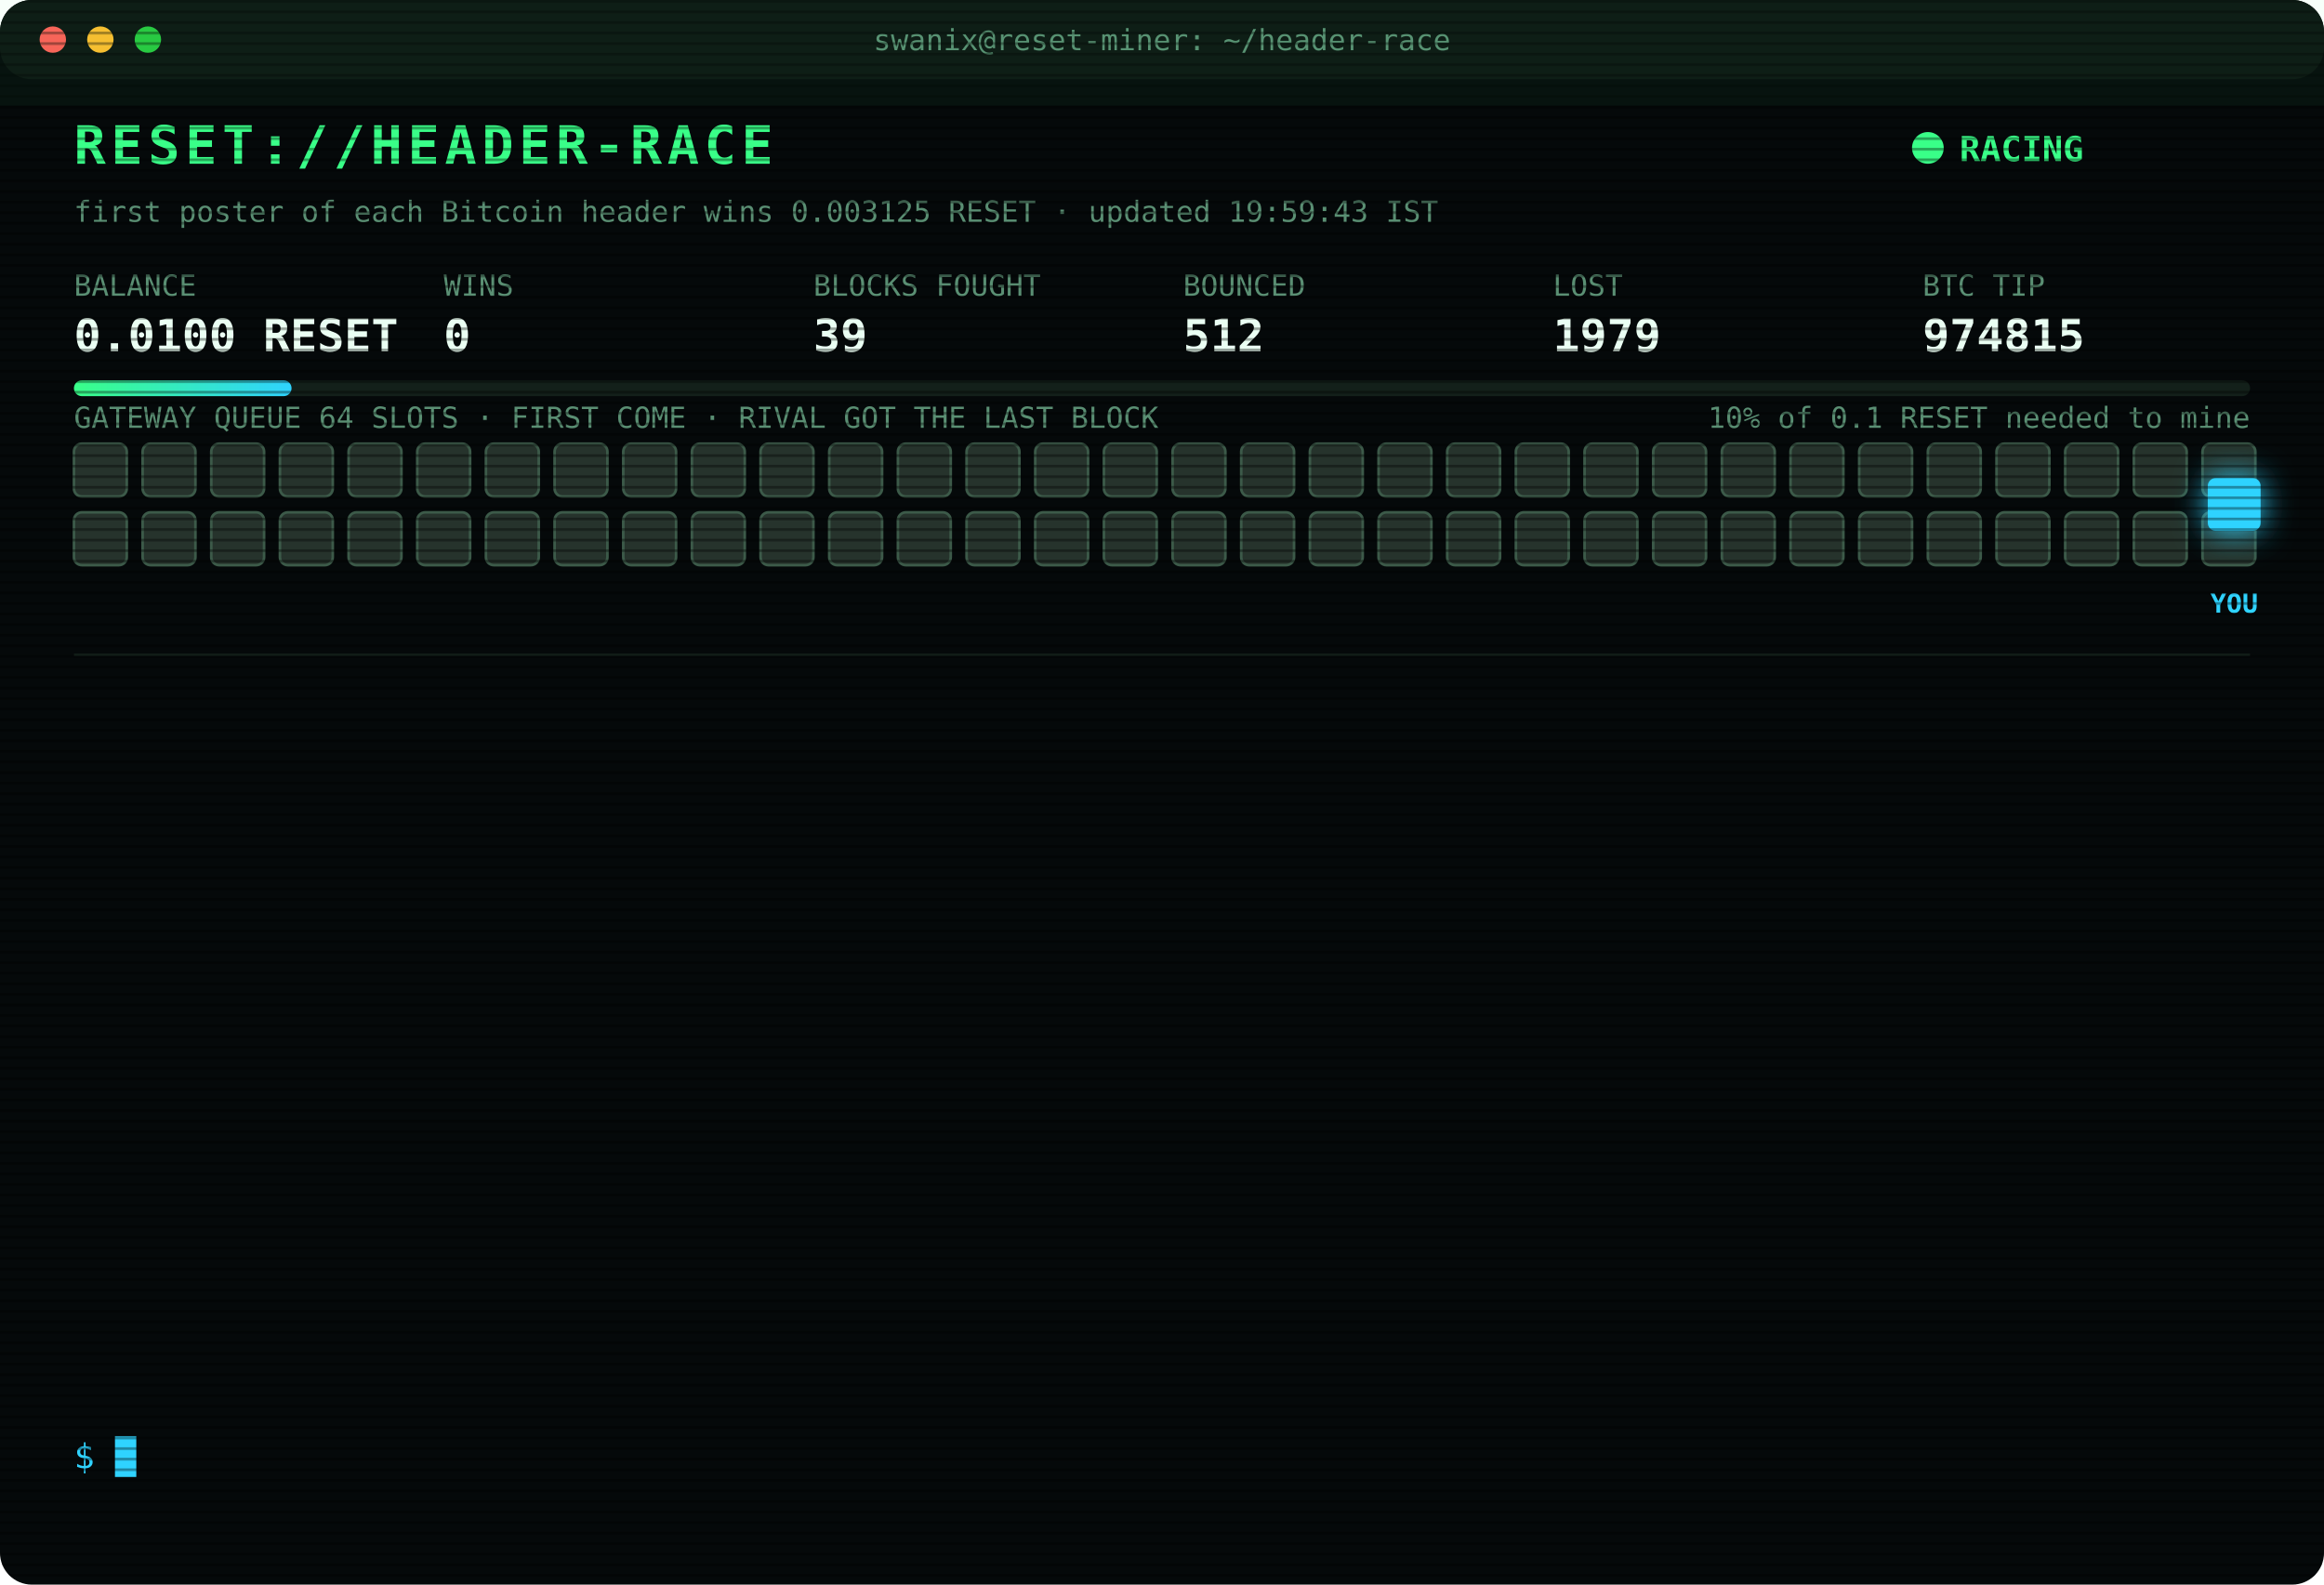
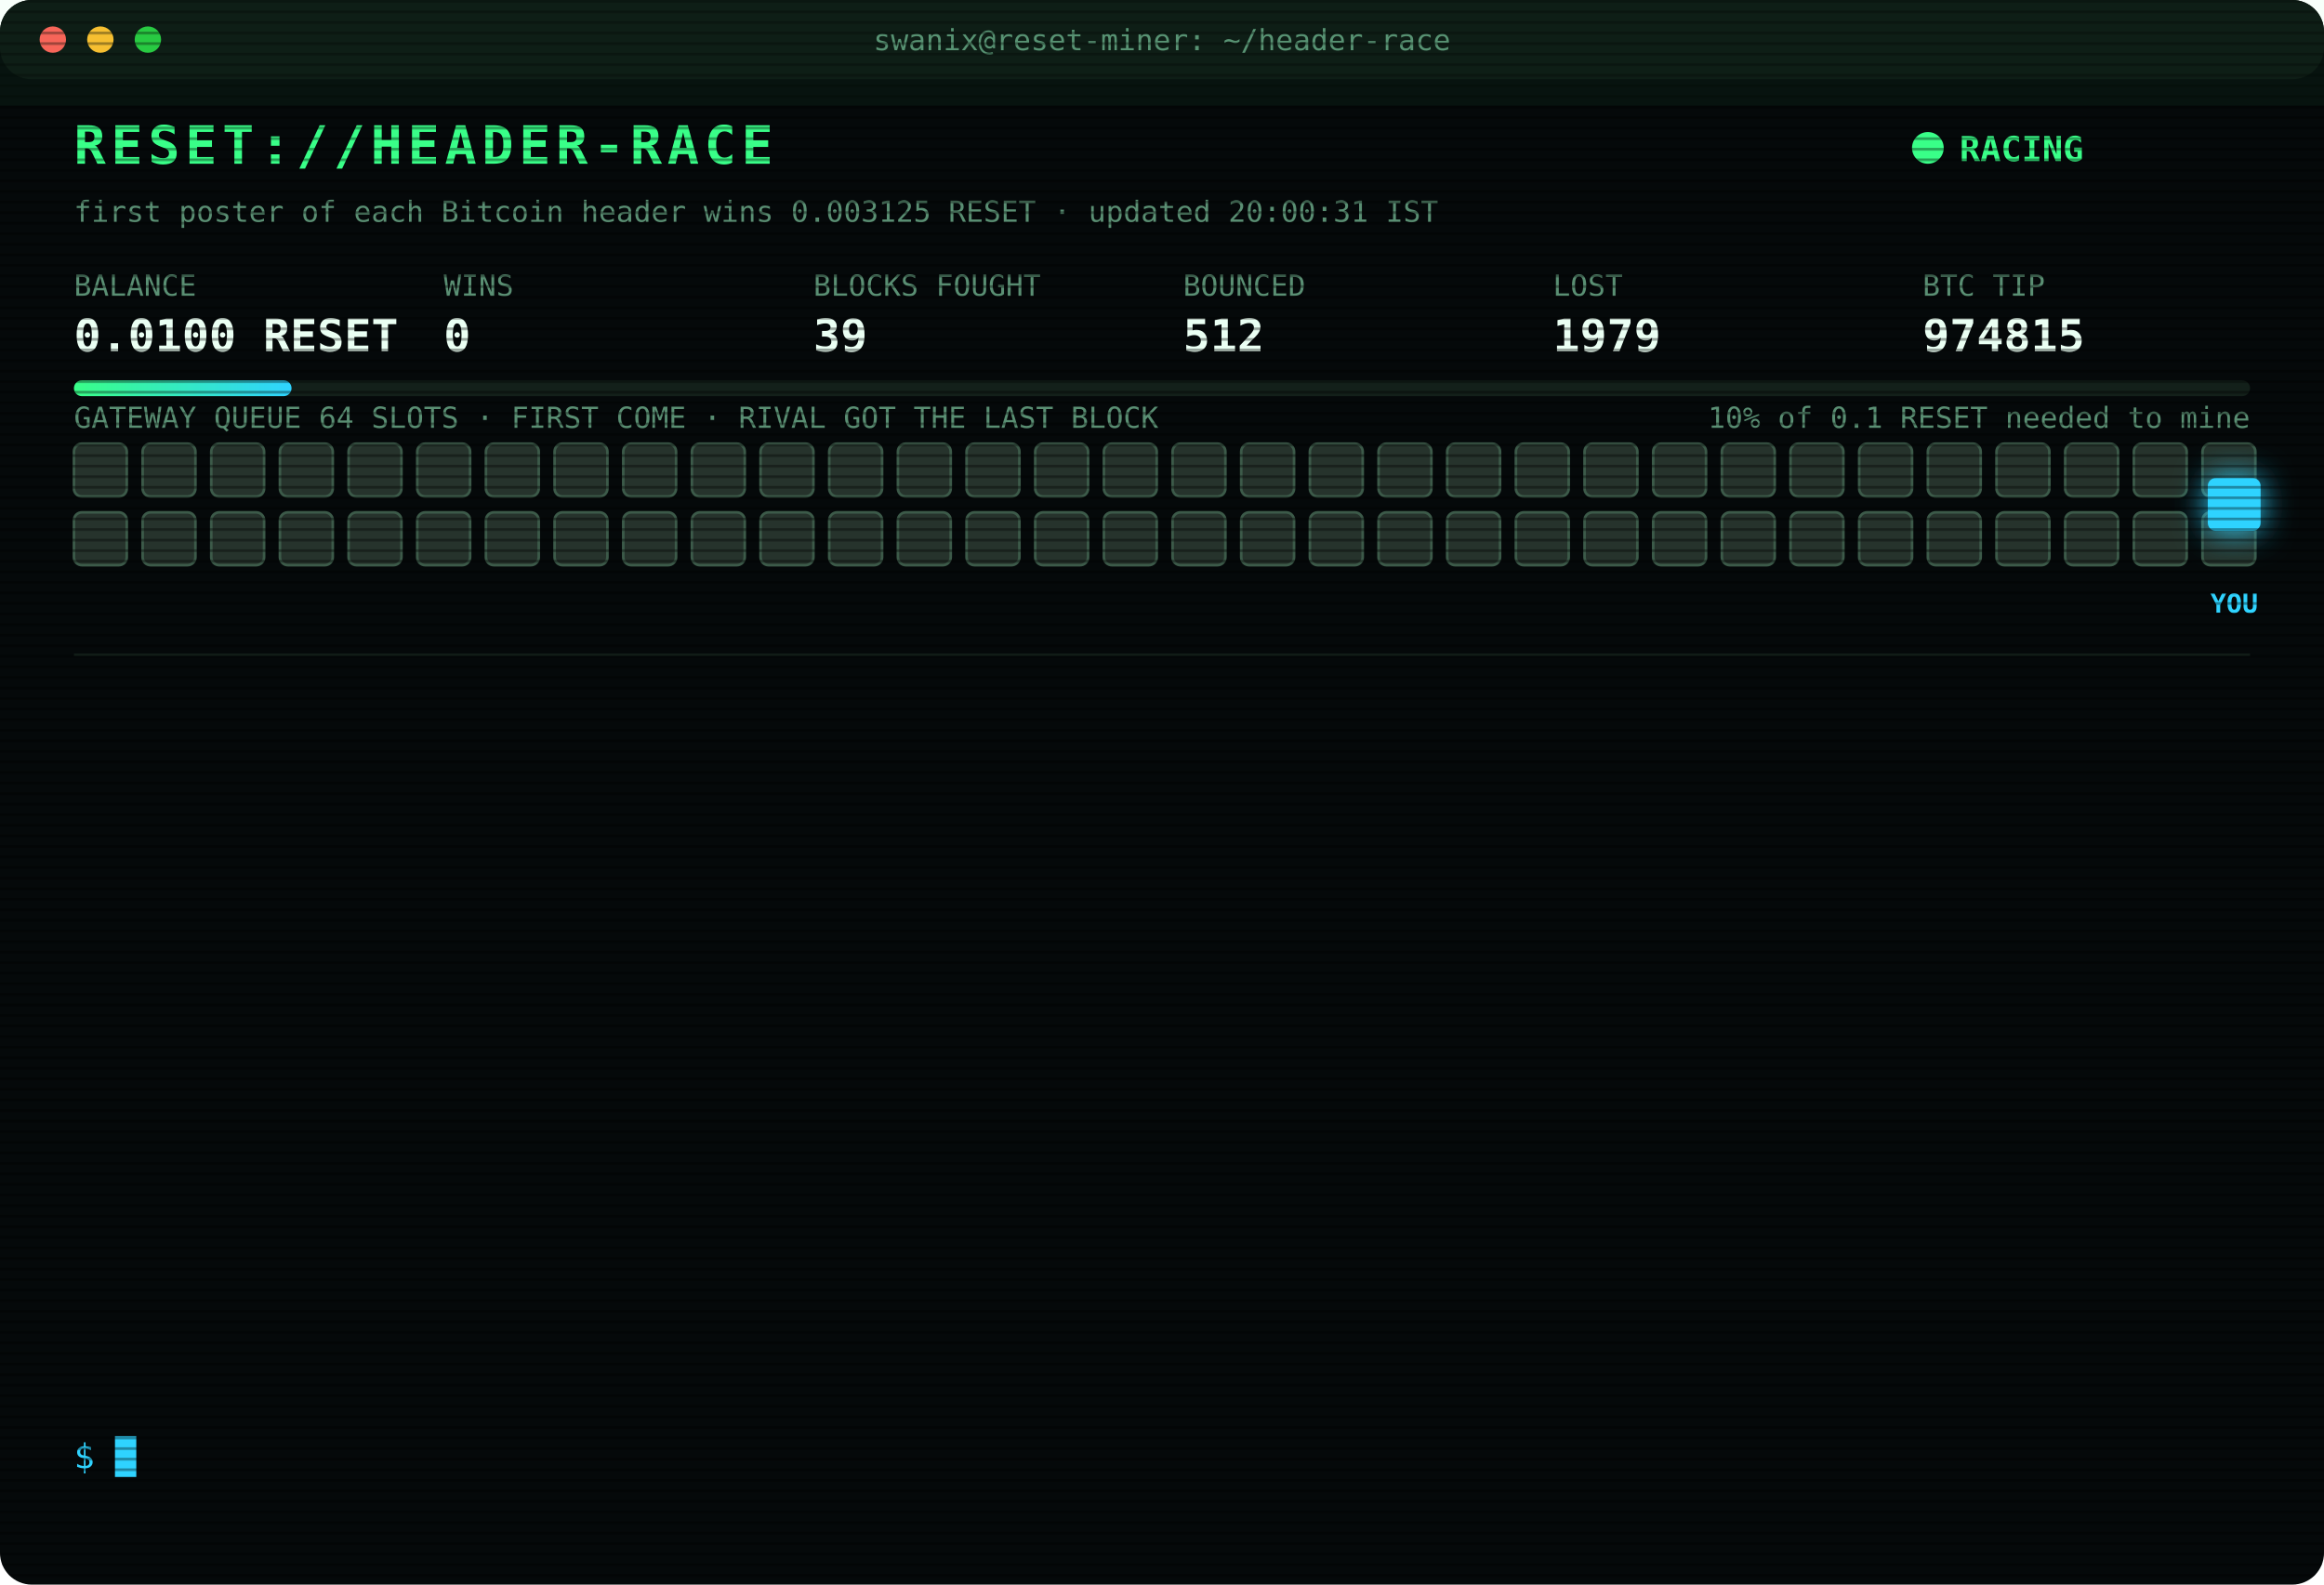
<svg xmlns="http://www.w3.org/2000/svg" width="880" height="600" viewBox="0 0 880 600" font-family="ui-monospace,SFMono-Regular,Menlo,Consolas,monospace">
  <style>
text{font-size:13px;fill:#7CFFB2}
.title{font-size:20px;font-weight:700;fill:#39FF88;letter-spacing:2px;animation:glitch 3s infinite steps(1)}
.sub{fill:#2fd3ff}.k{fill:#5a8f73;font-size:11px}.v{font-size:17px;font-weight:700;fill:#eafff3}
.ts{fill:#3f6b56}.boot{fill:#2fd3ff}.dim{fill:#5a8f73}.bad{fill:#ff4d6d}.warn{fill:#ffd23f}.mag{fill:#ff5cf0}.win{fill:#39FF88;font-weight:700}
.tag{font-size:10px;fill:#2fd3ff;font-weight:700}
.rival{fill:#26332c;stroke:#3c5a49;animation:jam 1.2s infinite alternate}
.idle{fill:#141c18;stroke:#22302a;animation:breathe 4s infinite}
.me{fill:#2fd3ff;filter:drop-shadow(0 0 6px #2fd3ff)}
.hover{animation:nudge 1.1s infinite ease-in-out}.bounce{animation:kick 1.4s infinite}
.ln{opacity:0;animation:in .4s forwards}
.cur{animation:blink 1s infinite steps(1)}
.scan{animation:scan 6s infinite linear}
.led{animation:blink 1.4s infinite}
@keyframes in{from{opacity:0;transform:translateX(-6px)}to{opacity:1;transform:none}}
@keyframes blink{50%{opacity:0}}
@keyframes jam{to{fill:#33463b}}
@keyframes breathe{50%{opacity:.4}}
@keyframes nudge{50%{transform:translateX(-10px)}}
@keyframes kick{0%,100%{transform:none}30%{transform:translateX(-14px)}55%{transform:translateX(10px) translateY(-6px)}}
@keyframes glitch{0%,92%{transform:none}93%{transform:translateX(2px);fill:#ff4d6d}95%{transform:translateX(-2px);fill:#2fd3ff}97%{transform:none}}
@keyframes scan{from{transform:translateY(-40px)}to{transform:translateY(600px)}}
</style>
  <defs>
    <pattern id="sl" width="4" height="4" patternUnits="userSpaceOnUse">
      <rect width="4" height="1" fill="#000" opacity=".35" />
    </pattern>
    <linearGradient id="bar">
      <stop offset="0" stop-color="#39FF88" />
      <stop offset="1" stop-color="#2fd3ff" />
    </linearGradient>
  </defs>
  <rect width="880" height="600" rx="12" fill="#05090a" />
  <rect width="880" height="30" rx="12" fill="#0d1512" />
  <circle cx="20" cy="15" r="5" fill="#ff5f57" />
  <circle cx="38" cy="15" r="5" fill="#febc2e" />
  <circle cx="56" cy="15" r="5" fill="#28c840" />
  <text x="440" y="19" text-anchor="middle" class="k">swanix@reset-miner: ~/header-race</text>
  <text x="28" y="62" class="title">RESET://HEADER-RACE</text>
  <circle class="led" cx="730" cy="56" r="6" fill="#39FF88" />
  <text x="742" y="61" class="win">RACING</text>
-   <text x="28" y="84" class="k">first poster of each Bitcoin header wins 0.003125 RESET · updated 19:59:43 IST</text>
+   <text x="28" y="84" class="k">first poster of each Bitcoin header wins 0.003125 RESET · updated 20:00:31 IST</text>
  <text x="28" y="112" class="k">BALANCE</text>
  <text x="28" y="133" class="v">0.0100 RESET</text>
  <text x="168" y="112" class="k">WINS</text>
  <text x="168" y="133" class="v">0</text>
  <text x="308" y="112" class="k">BLOCKS FOUGHT</text>
  <text x="308" y="133" class="v">39</text>
  <text x="448" y="112" class="k">BOUNCED</text>
  <text x="448" y="133" class="v">512</text>
  <text x="588" y="112" class="k">LOST</text>
  <text x="588" y="133" class="v">1979</text>
  <text x="728" y="112" class="k">BTC TIP</text>
  <text x="728" y="133" class="v">974815</text>
  <rect x="28" y="144" width="824" height="6" rx="3" fill="#13201a" />
  <rect x="28" y="144" width="82.4" height="6" rx="3" fill="url(#bar)" />
  <text x="852" y="162" text-anchor="end" class="k">10% of 0.1 RESET needed to mine</text>
  <text x="28" y="162" class="k">GATEWAY QUEUE 64 SLOTS · FIRST COME · RIVAL GOT THE LAST BLOCK</text>
  <rect class="rival" x="28" y="168" width="20" height="20" rx="3" style="animation-delay:0.00s" />
  <rect class="rival" x="54" y="168" width="20" height="20" rx="3" style="animation-delay:0.05s" />
  <rect class="rival" x="80" y="168" width="20" height="20" rx="3" style="animation-delay:0.10s" />
  <rect class="rival" x="106" y="168" width="20" height="20" rx="3" style="animation-delay:0.15s" />
  <rect class="rival" x="132" y="168" width="20" height="20" rx="3" style="animation-delay:0.20s" />
  <rect class="rival" x="158" y="168" width="20" height="20" rx="3" style="animation-delay:0.25s" />
  <rect class="rival" x="184" y="168" width="20" height="20" rx="3" style="animation-delay:0.30s" />
  <rect class="rival" x="210" y="168" width="20" height="20" rx="3" style="animation-delay:0.35s" />
  <rect class="rival" x="236" y="168" width="20" height="20" rx="3" style="animation-delay:0.40s" />
  <rect class="rival" x="262" y="168" width="20" height="20" rx="3" style="animation-delay:0.45s" />
  <rect class="rival" x="288" y="168" width="20" height="20" rx="3" style="animation-delay:0.50s" />
  <rect class="rival" x="314" y="168" width="20" height="20" rx="3" style="animation-delay:0.55s" />
  <rect class="rival" x="340" y="168" width="20" height="20" rx="3" style="animation-delay:0.60s" />
  <rect class="rival" x="366" y="168" width="20" height="20" rx="3" style="animation-delay:0.65s" />
  <rect class="rival" x="392" y="168" width="20" height="20" rx="3" style="animation-delay:0.70s" />
  <rect class="rival" x="418" y="168" width="20" height="20" rx="3" style="animation-delay:0.75s" />
  <rect class="rival" x="444" y="168" width="20" height="20" rx="3" style="animation-delay:0.80s" />
  <rect class="rival" x="470" y="168" width="20" height="20" rx="3" style="animation-delay:0.85s" />
  <rect class="rival" x="496" y="168" width="20" height="20" rx="3" style="animation-delay:0.90s" />
  <rect class="rival" x="522" y="168" width="20" height="20" rx="3" style="animation-delay:0.95s" />
  <rect class="rival" x="548" y="168" width="20" height="20" rx="3" style="animation-delay:1.00s" />
  <rect class="rival" x="574" y="168" width="20" height="20" rx="3" style="animation-delay:1.05s" />
  <rect class="rival" x="600" y="168" width="20" height="20" rx="3" style="animation-delay:1.10s" />
  <rect class="rival" x="626" y="168" width="20" height="20" rx="3" style="animation-delay:1.15s" />
  <rect class="rival" x="652" y="168" width="20" height="20" rx="3" style="animation-delay:1.20s" />
  <rect class="rival" x="678" y="168" width="20" height="20" rx="3" style="animation-delay:1.25s" />
  <rect class="rival" x="704" y="168" width="20" height="20" rx="3" style="animation-delay:1.30s" />
  <rect class="rival" x="730" y="168" width="20" height="20" rx="3" style="animation-delay:1.35s" />
  <rect class="rival" x="756" y="168" width="20" height="20" rx="3" style="animation-delay:1.40s" />
  <rect class="rival" x="782" y="168" width="20" height="20" rx="3" style="animation-delay:1.45s" />
  <rect class="rival" x="808" y="168" width="20" height="20" rx="3" style="animation-delay:1.50s" />
  <rect class="rival" x="834" y="168" width="20" height="20" rx="3" style="animation-delay:1.55s" />
  <rect class="rival" x="28" y="194" width="20" height="20" rx="3" style="animation-delay:1.60s" />
  <rect class="rival" x="54" y="194" width="20" height="20" rx="3" style="animation-delay:1.65s" />
  <rect class="rival" x="80" y="194" width="20" height="20" rx="3" style="animation-delay:1.70s" />
  <rect class="rival" x="106" y="194" width="20" height="20" rx="3" style="animation-delay:1.75s" />
  <rect class="rival" x="132" y="194" width="20" height="20" rx="3" style="animation-delay:1.80s" />
  <rect class="rival" x="158" y="194" width="20" height="20" rx="3" style="animation-delay:1.85s" />
  <rect class="rival" x="184" y="194" width="20" height="20" rx="3" style="animation-delay:1.90s" />
  <rect class="rival" x="210" y="194" width="20" height="20" rx="3" style="animation-delay:1.95s" />
  <rect class="rival" x="236" y="194" width="20" height="20" rx="3" style="animation-delay:2.00s" />
  <rect class="rival" x="262" y="194" width="20" height="20" rx="3" style="animation-delay:2.05s" />
  <rect class="rival" x="288" y="194" width="20" height="20" rx="3" style="animation-delay:2.10s" />
  <rect class="rival" x="314" y="194" width="20" height="20" rx="3" style="animation-delay:2.15s" />
  <rect class="rival" x="340" y="194" width="20" height="20" rx="3" style="animation-delay:2.20s" />
  <rect class="rival" x="366" y="194" width="20" height="20" rx="3" style="animation-delay:2.25s" />
  <rect class="rival" x="392" y="194" width="20" height="20" rx="3" style="animation-delay:2.30s" />
  <rect class="rival" x="418" y="194" width="20" height="20" rx="3" style="animation-delay:2.35s" />
  <rect class="rival" x="444" y="194" width="20" height="20" rx="3" style="animation-delay:2.40s" />
  <rect class="rival" x="470" y="194" width="20" height="20" rx="3" style="animation-delay:2.45s" />
  <rect class="rival" x="496" y="194" width="20" height="20" rx="3" style="animation-delay:2.50s" />
  <rect class="rival" x="522" y="194" width="20" height="20" rx="3" style="animation-delay:2.55s" />
  <rect class="rival" x="548" y="194" width="20" height="20" rx="3" style="animation-delay:2.60s" />
  <rect class="rival" x="574" y="194" width="20" height="20" rx="3" style="animation-delay:2.65s" />
  <rect class="rival" x="600" y="194" width="20" height="20" rx="3" style="animation-delay:2.70s" />
  <rect class="rival" x="626" y="194" width="20" height="20" rx="3" style="animation-delay:2.75s" />
  <rect class="rival" x="652" y="194" width="20" height="20" rx="3" style="animation-delay:2.80s" />
  <rect class="rival" x="678" y="194" width="20" height="20" rx="3" style="animation-delay:2.85s" />
  <rect class="rival" x="704" y="194" width="20" height="20" rx="3" style="animation-delay:2.90s" />
  <rect class="rival" x="730" y="194" width="20" height="20" rx="3" style="animation-delay:2.95s" />
  <rect class="rival" x="756" y="194" width="20" height="20" rx="3" style="animation-delay:3.00s" />
  <rect class="rival" x="782" y="194" width="20" height="20" rx="3" style="animation-delay:3.05s" />
  <rect class="rival" x="808" y="194" width="20" height="20" rx="3" style="animation-delay:3.10s" />
  <rect class="rival" x="834" y="194" width="20" height="20" rx="3" style="animation-delay:3.15s" />
  <g class="hover">
    <rect class="me" x="836" y="181" width="20" height="20" rx="3" />
    <text class="tag" x="846" y="232" text-anchor="middle">YOU</text>
  </g>
  <line x1="28" x2="852" y1="248" y2="248" stroke="#13201a" />
  <g class="ln" style="animation-delay:0.40s">
    <text x="28" y="270" class="ts">17:02:13</text>
    <text x="104" y="270" class="bad">[LOST] #974805 taken by a rival miner</text>
  </g>
  <g class="ln" style="animation-delay:0.65s">
    <text x="28" y="292" class="ts">17:10:05</text>
    <text x="104" y="292" class="bad">[LOST] #974806 taken by a rival miner</text>
  </g>
  <g class="ln" style="animation-delay:0.90s">
    <text x="28" y="314" class="ts">17:29:57</text>
    <text x="104" y="314" class="bad">[LOST] #974807 taken by a rival miner</text>
  </g>
  <g class="ln" style="animation-delay:1.15s">
    <text x="28" y="336" class="ts">17:42:57</text>
    <text x="104" y="336" class="bad">[LOST] #974808 taken by a rival miner</text>
  </g>
  <g class="ln" style="animation-delay:1.40s">
    <text x="28" y="358" class="ts">18:03:02</text>
    <text x="104" y="358" class="bad">[LOST] #974809 taken by a rival miner</text>
  </g>
  <g class="ln" style="animation-delay:1.65s">
    <text x="28" y="380" class="ts">18:42:07</text>
    <text x="104" y="380" class="bad">[LOST] #974810 taken by a rival miner</text>
  </g>
  <g class="ln" style="animation-delay:1.90s">
    <text x="28" y="402" class="ts">19:10:43</text>
    <text x="104" y="402" class="dim">[STINT END] calls 770 · wins 0</text>
  </g>
  <g class="ln" style="animation-delay:2.15s">
    <text x="28" y="424" class="ts">19:15:27</text>
    <text x="104" y="424" class="boot">[BOOT] racer v3 online · 3 feeds · stint 340m</text>
  </g>
  <g class="ln" style="animation-delay:2.40s">
    <text x="28" y="446" class="ts">19:16:19</text>
    <text x="104" y="446" class="bad">[LOST] #974811 taken by a rival miner</text>
  </g>
  <g class="ln" style="animation-delay:2.65s">
    <text x="28" y="468" class="ts">19:17:54</text>
    <text x="104" y="468" class="bad">[LOST] #974812 taken by a rival miner</text>
  </g>
  <g class="ln" style="animation-delay:2.90s">
    <text x="28" y="490" class="ts">19:21:59</text>
    <text x="104" y="490" class="bad">[LOST] #974813 taken by a rival miner</text>
  </g>
  <g class="ln" style="animation-delay:3.15s">
    <text x="28" y="512" class="ts">19:51:41</text>
    <text x="104" y="512" class="bad">[LOST] #974814 taken by a rival miner</text>
  </g>
  <g class="ln" style="animation-delay:3.40s">
    <text x="28" y="534" class="ts">19:59:43</text>
    <text x="104" y="534" class="bad">[LOST] #974815 taken by a rival miner</text>
  </g>
  <text x="28" y="556" class="sub">$ <tspan class="cur">█</tspan>
  </text>
  <rect width="880" height="600" rx="12" fill="url(#sl)" pointer-events="none" />
  <rect class="scan" width="880" height="40" fill="#39FF88" opacity=".04" />
</svg>
